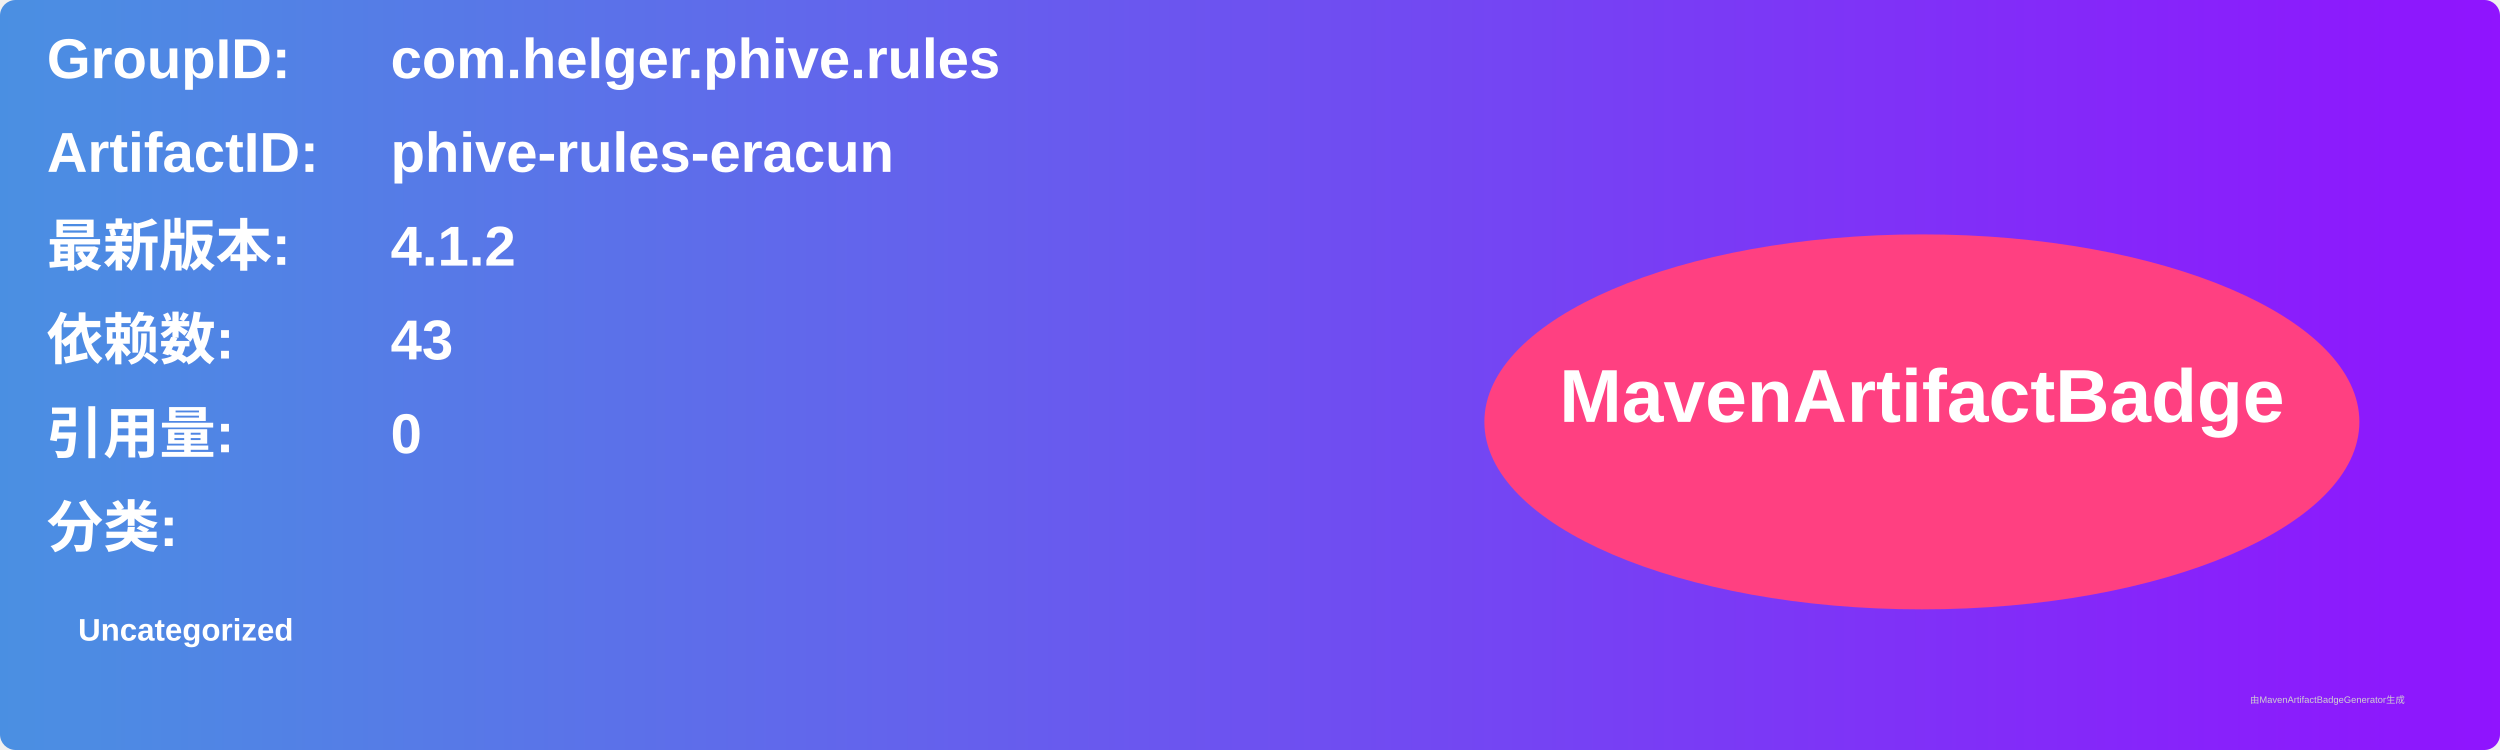
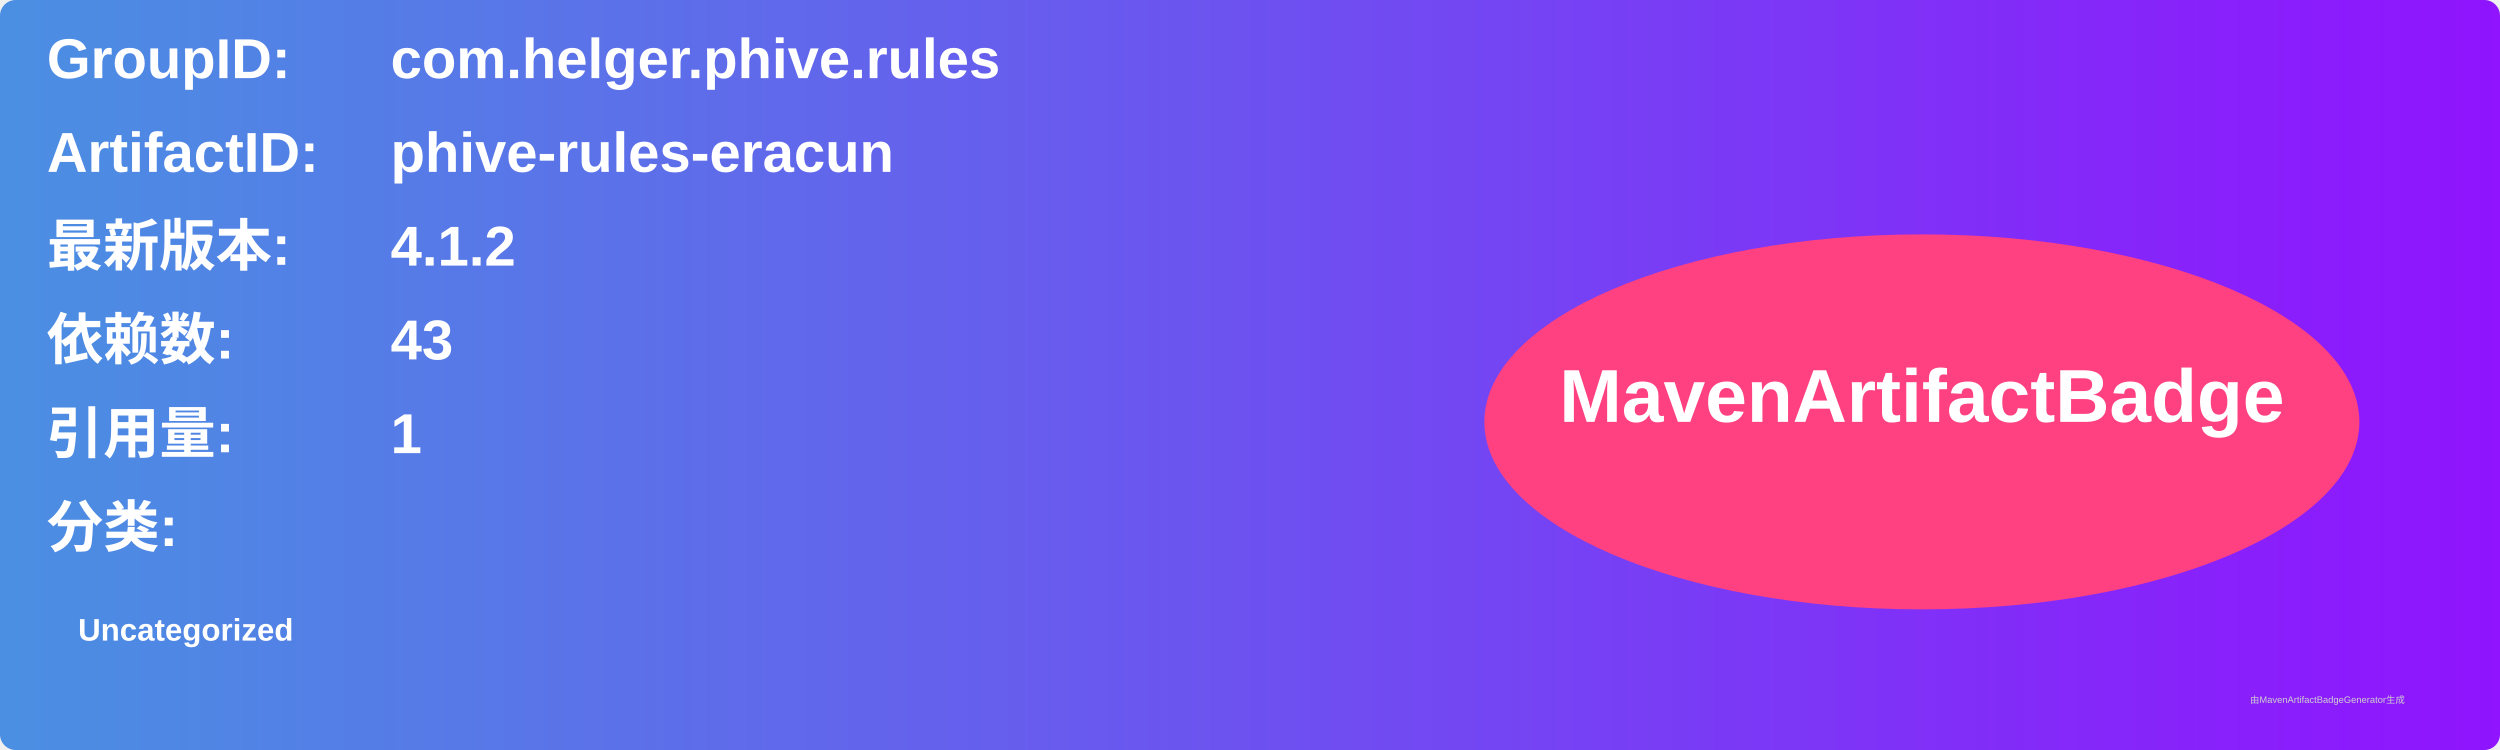
<svg xmlns="http://www.w3.org/2000/svg" width="800" height="240" viewBox="0 0 800 240">
  <linearGradient id="grad" x1="0%" y1="0%" x2="100%" y2="0%">
    <stop offset="0%" stop-color="#4a90e2" />
    <stop offset="100%" stop-color="#9013fe" />
  </linearGradient>
  <rect width="100%" height="100%" rx="5" ry="5" fill="url(#grad)" />
  <g transform="translate(15, 15)">
    <text x="0" y="10" font-family="Arial" font-size="18" fill="white" font-weight="bold" width="260">GroupID:</text>
    <text x="110" y="10" font-family="Arial" font-size="18" fill="white" font-weight="bold" width="460">com.helger.phive.rules</text>
    <text x="0" y="40" font-family="Arial" font-size="18" fill="white" font-weight="bold" width="260">ArtifactID:</text>
    <text x="110" y="40" font-family="Arial" font-size="18" fill="white" font-weight="bold" width="460">phive-rules-eracun</text>
    <text x="0" y="70" font-family="Arial" font-size="18" fill="white" font-weight="bold">最新版本:</text>
    <text x="110" y="70" font-family="Arial" font-size="18" fill="white" font-weight="bold">
      <tspan font-weight="bold">4.1.2</tspan>
    </text>
    <text x="0" y="100" font-family="Arial" font-size="18" fill="white" font-weight="bold">依赖数: </text>
    <text x="110" y="100" font-family="Arial" font-size="18" fill="white">
      <tspan font-weight="bold">43</tspan>
    </text>
    <text x="0" y="130" font-family="Arial" font-size="18" fill="white" font-weight="bold">引用量: </text>
    <text x="110" y="130" font-family="Arial" font-size="18" fill="white">
-       <tspan font-weight="bold">0</tspan>
+       <tspan font-weight="bold">1</tspan>
    </text>
    <text x="0" y="160" font-family="Arial" font-size="18" fill="white" font-weight="bold">分类:</text>
    <text x="10" y="190" font-family="Arial" font-size="10" fill="white">
      <tspan font-weight="bold">Uncategorized</tspan>
    </text>
    <ellipse cx="600" cy="120" rx="140" ry="60" fill="#ff4081" />
    <text x="600" y="120" text-anchor="middle" font-family="Arial" font-size="24" fill="white" font-weight="bold">MavenArtifactBadge</text>
  </g>
  <text x="720" y="225" font-family="Arial" font-size="3" fill="#d0d0d0">由MavenArtifactBadgeGenerator生成</text>
</svg>
